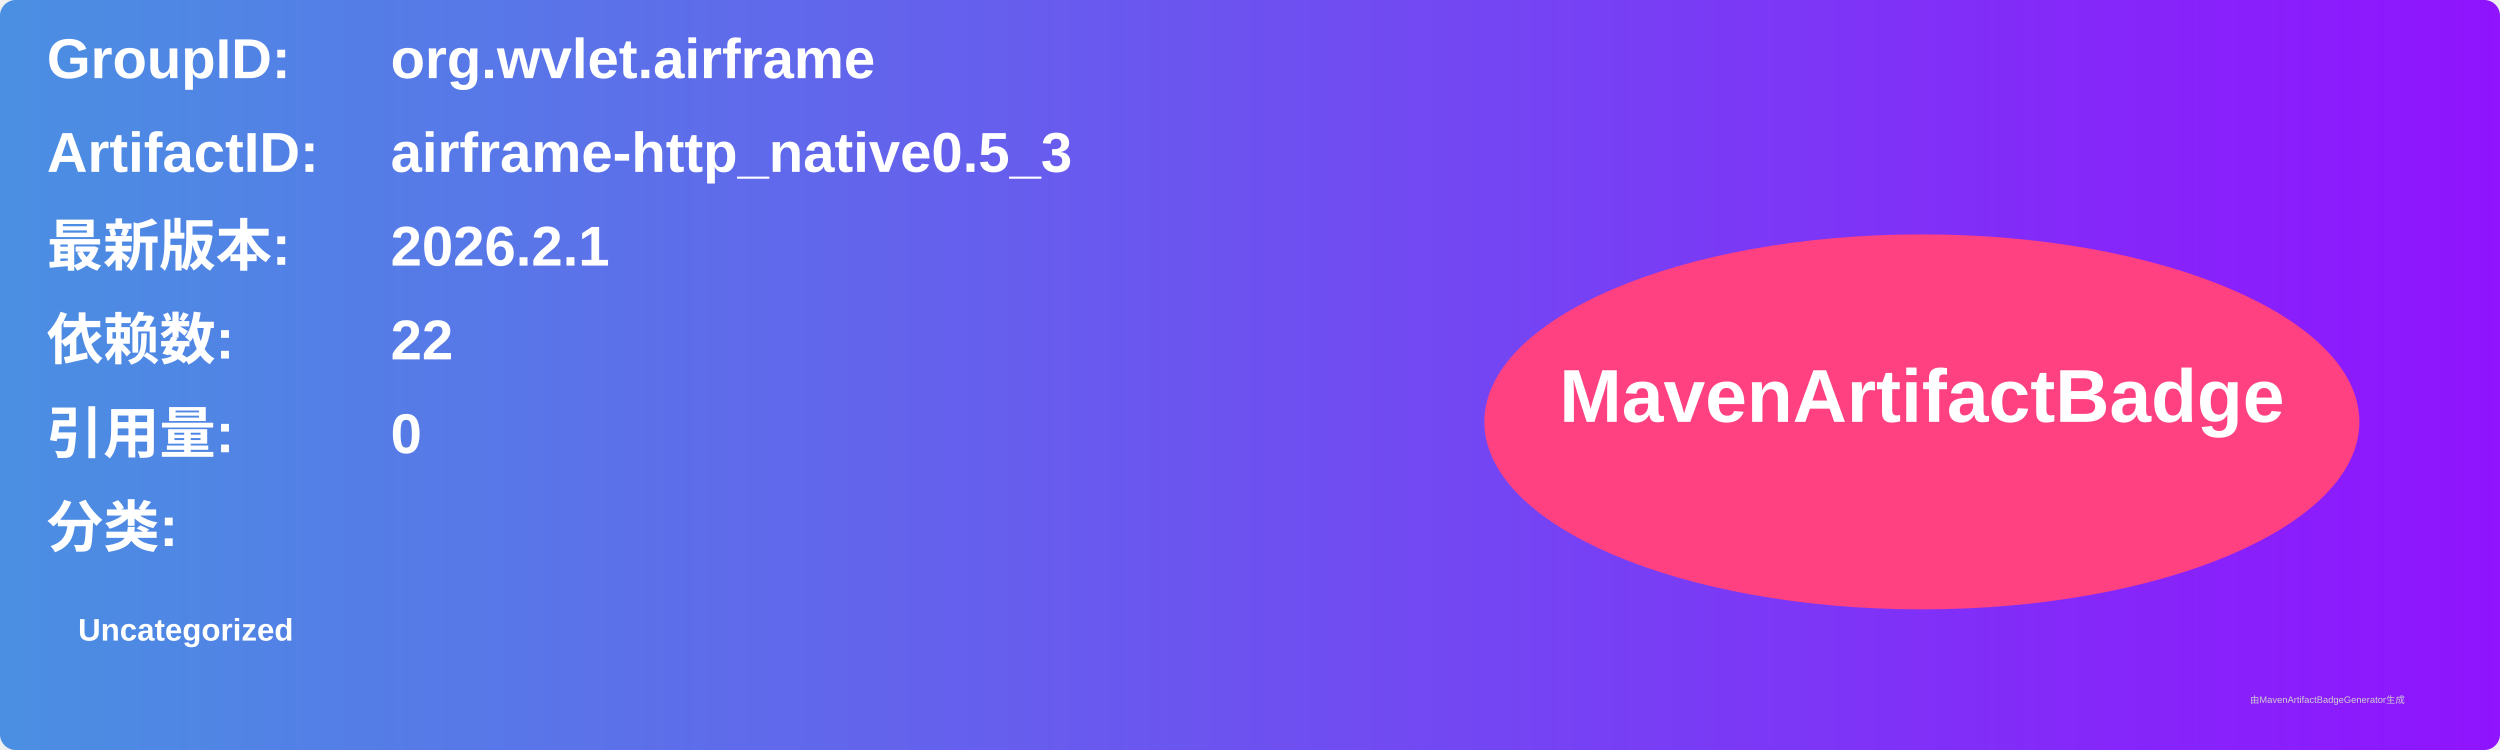
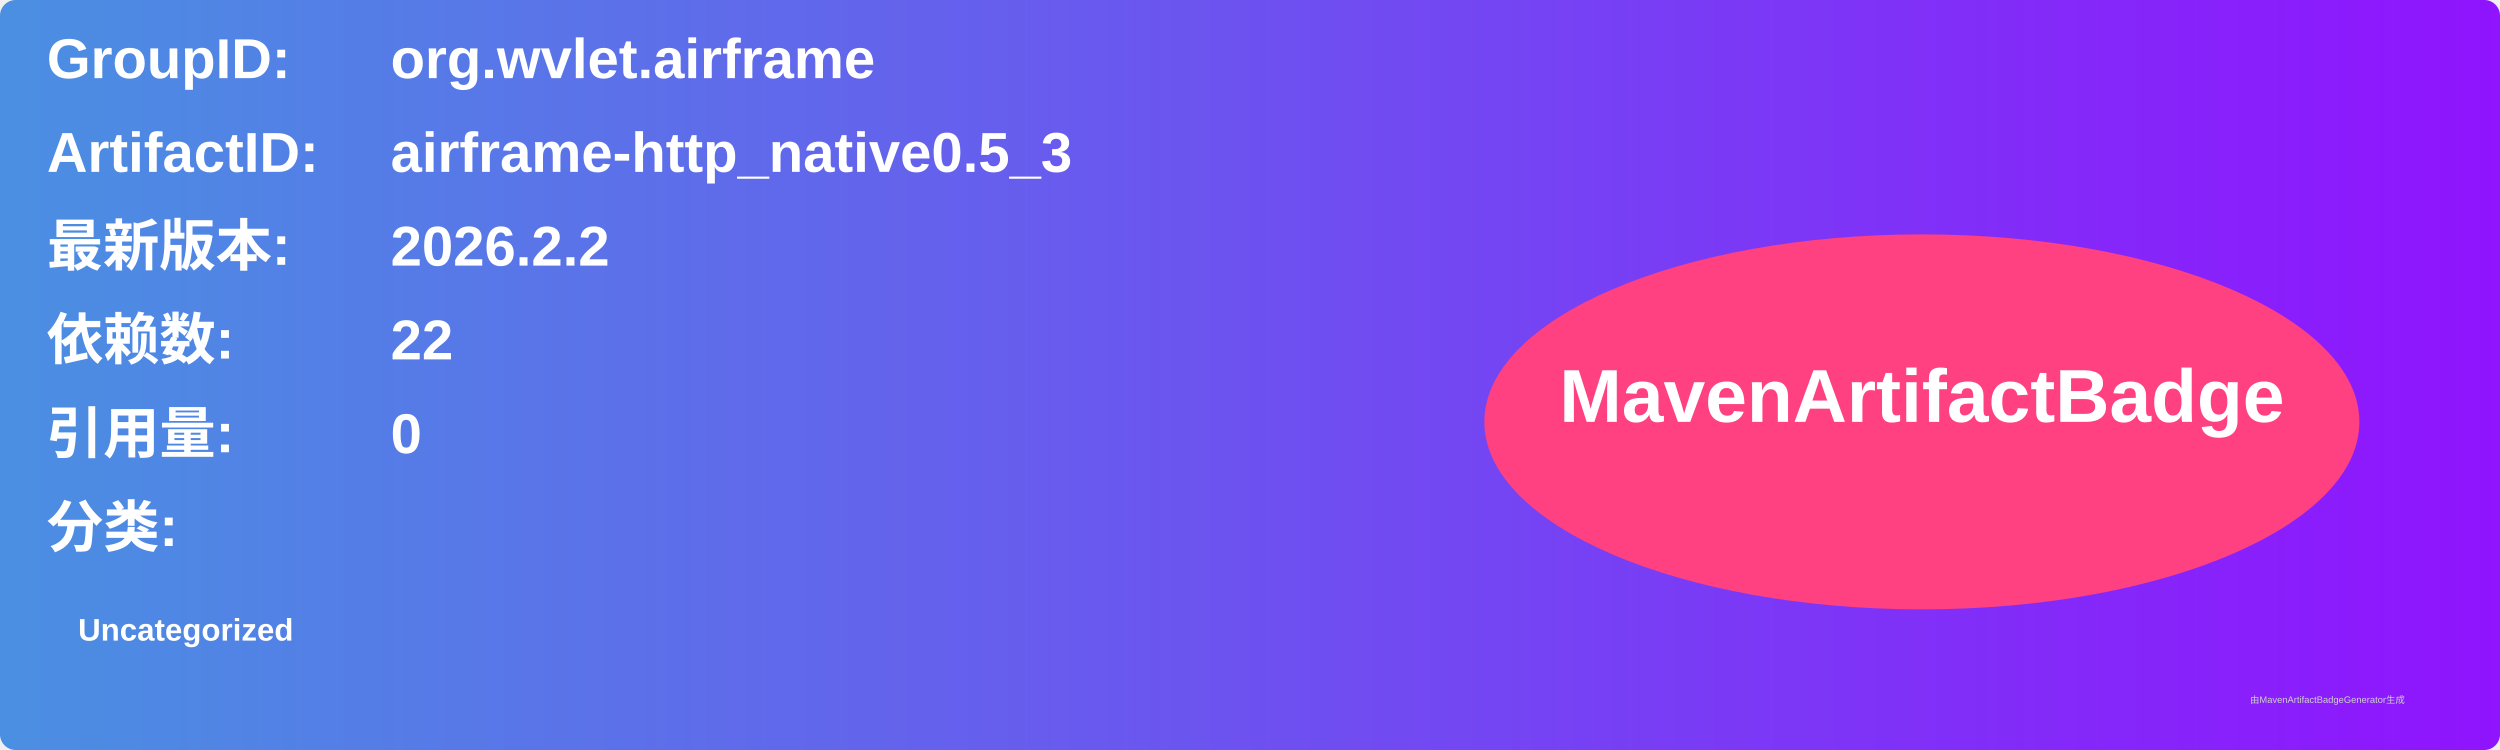
<svg xmlns="http://www.w3.org/2000/svg" width="800" height="240" viewBox="0 0 800 240">
  <linearGradient id="grad" x1="0%" y1="0%" x2="100%" y2="0%">
    <stop offset="0%" stop-color="#4a90e2" />
    <stop offset="100%" stop-color="#9013fe" />
  </linearGradient>
  <rect width="100%" height="100%" rx="5" ry="5" fill="url(#grad)" />
  <g transform="translate(15, 15)">
    <text x="0" y="10" font-family="Arial" font-size="18" fill="white" font-weight="bold" width="260">GroupID:</text>
    <text x="110" y="10" font-family="Arial" font-size="18" fill="white" font-weight="bold" width="460">org.wvlet.airframe</text>
    <text x="0" y="40" font-family="Arial" font-size="18" fill="white" font-weight="bold" width="260">ArtifactID:</text>
    <text x="110" y="40" font-family="Arial" font-size="18" fill="white" font-weight="bold" width="460">airframe-http_native0.5_3</text>
    <text x="0" y="70" font-family="Arial" font-size="18" fill="white" font-weight="bold">最新版本:</text>
    <text x="110" y="70" font-family="Arial" font-size="18" fill="white" font-weight="bold">
-       <tspan font-weight="bold">2026.2.1</tspan>
+       <tspan font-weight="bold">2026.2.2</tspan>
    </text>
    <text x="0" y="100" font-family="Arial" font-size="18" fill="white" font-weight="bold">依赖数: </text>
    <text x="110" y="100" font-family="Arial" font-size="18" fill="white">
      <tspan font-weight="bold">22</tspan>
    </text>
    <text x="0" y="130" font-family="Arial" font-size="18" fill="white" font-weight="bold">引用量: </text>
    <text x="110" y="130" font-family="Arial" font-size="18" fill="white">
      <tspan font-weight="bold">0</tspan>
    </text>
    <text x="0" y="160" font-family="Arial" font-size="18" fill="white" font-weight="bold">分类:</text>
    <text x="10" y="190" font-family="Arial" font-size="10" fill="white">
      <tspan font-weight="bold">Uncategorized</tspan>
    </text>
    <ellipse cx="600" cy="120" rx="140" ry="60" fill="#ff4081" />
    <text x="600" y="120" text-anchor="middle" font-family="Arial" font-size="24" fill="white" font-weight="bold">MavenArtifactBadge</text>
  </g>
  <text x="720" y="225" font-family="Arial" font-size="3" fill="#d0d0d0">由MavenArtifactBadgeGenerator生成</text>
</svg>
